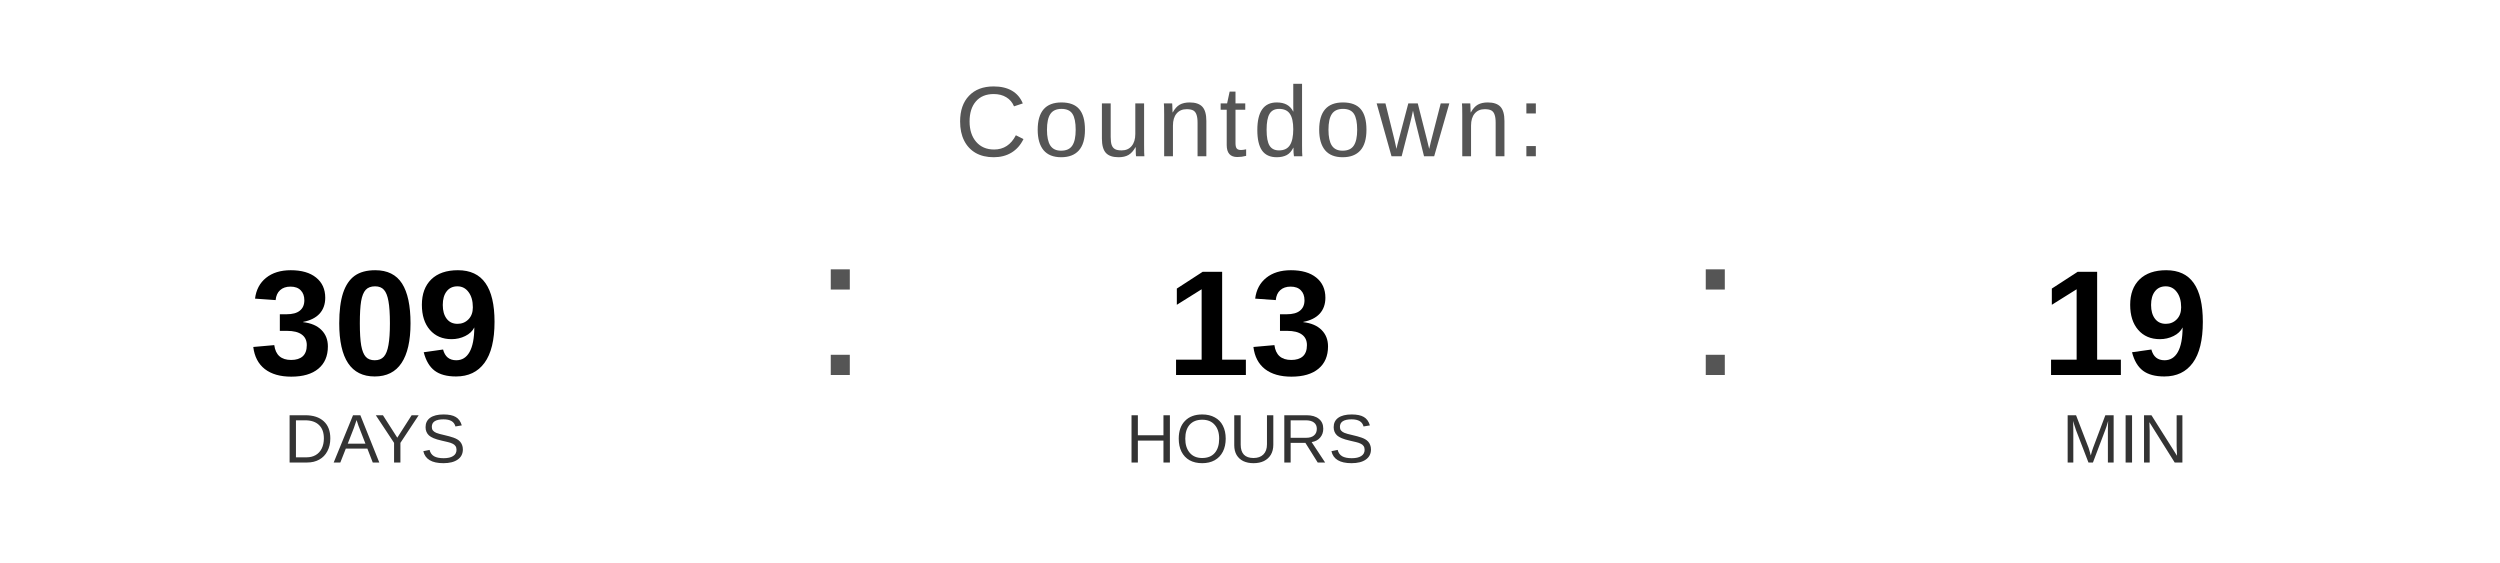
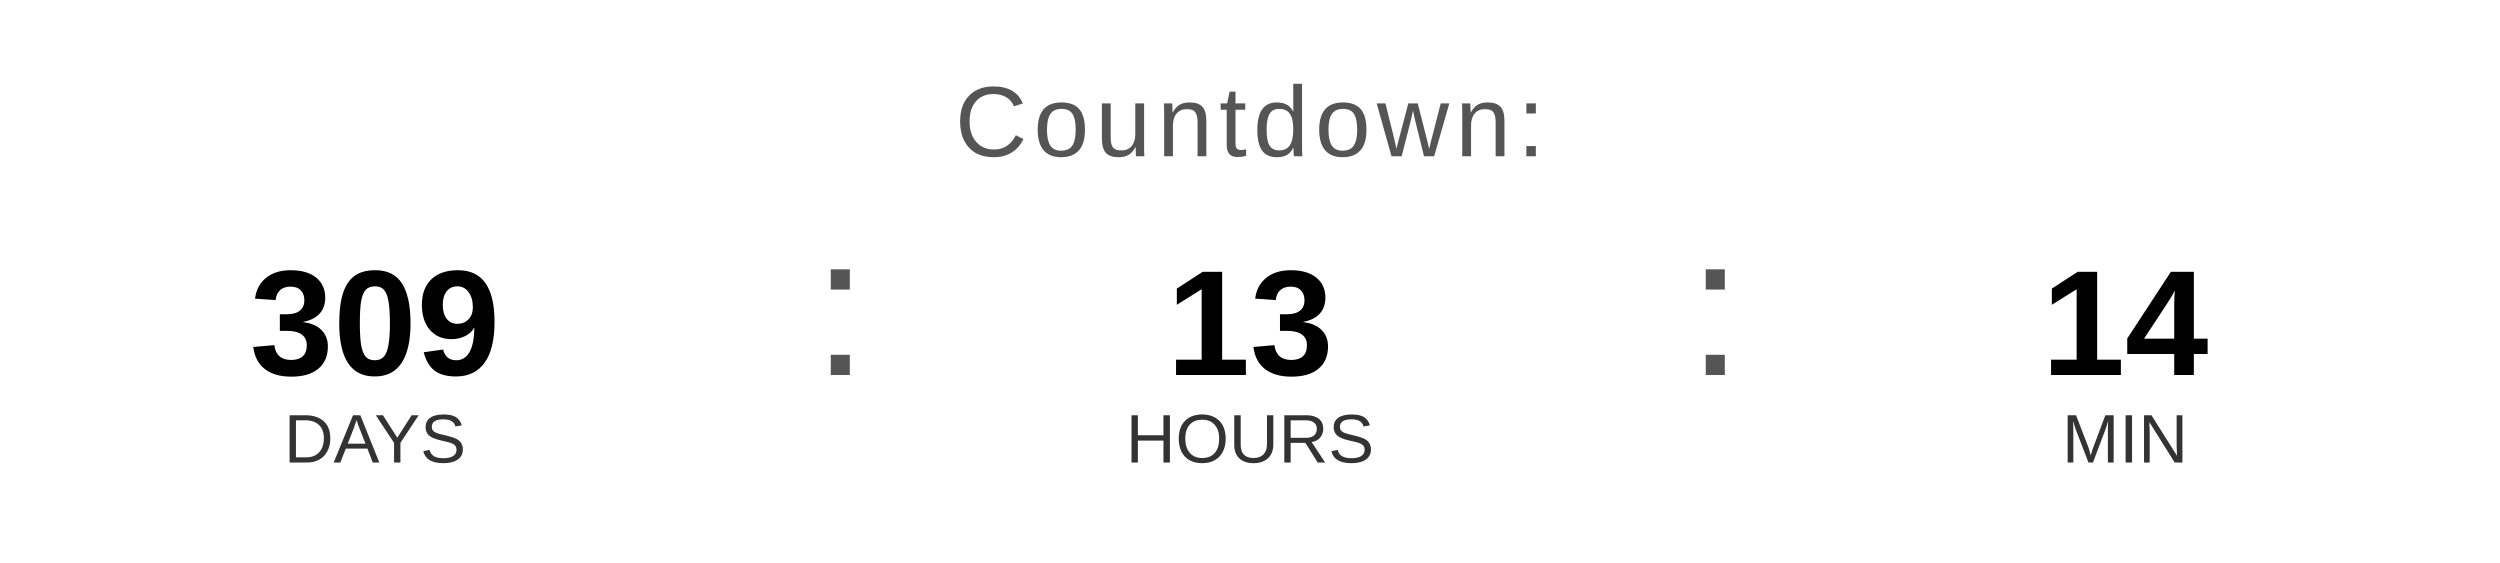
<svg xmlns="http://www.w3.org/2000/svg" width="400" height="90" viewBox="0 0 400 90">
  <text x="200" y="25" font-family="Arial, Helvetica, sans-serif" font-size="16" fill="#555555" text-anchor="middle" letter-spacing="1">
    Countdown:
  </text>
  <text x="60" y="60" font-family="Arial, Helvetica, sans-serif" font-size="24" font-weight="bold" fill="#000000" text-anchor="middle">309</text>
  <text x="60" y="74" font-family="Arial, Helvetica, sans-serif" font-size="11" fill="#333333" text-anchor="middle">DAYS</text>
  <text x="130" y="60" font-family="Arial, sans-serif" font-size="32" fill="#555555">:</text>
  <text x="200" y="60" font-family="Arial, Helvetica, sans-serif" font-size="24" font-weight="bold" fill="#000000" text-anchor="middle">13</text>
  <text x="200" y="74" font-family="Arial, Helvetica, sans-serif" font-size="11" fill="#333333" text-anchor="middle">HOURS</text>
  <text x="270" y="60" font-family="Arial, sans-serif" font-size="32" fill="#555555">:</text>
-   <text x="340" y="60" font-family="Arial, Helvetica, sans-serif" font-size="24" font-weight="bold" fill="#000000" text-anchor="middle">19</text>
+   <text x="340" y="60" font-family="Arial, Helvetica, sans-serif" font-size="24" font-weight="bold" fill="#000000" text-anchor="middle">14</text>
  <text x="340" y="74" font-family="Arial, Helvetica, sans-serif" font-size="11" fill="#333333" text-anchor="middle">MIN</text>
</svg>
